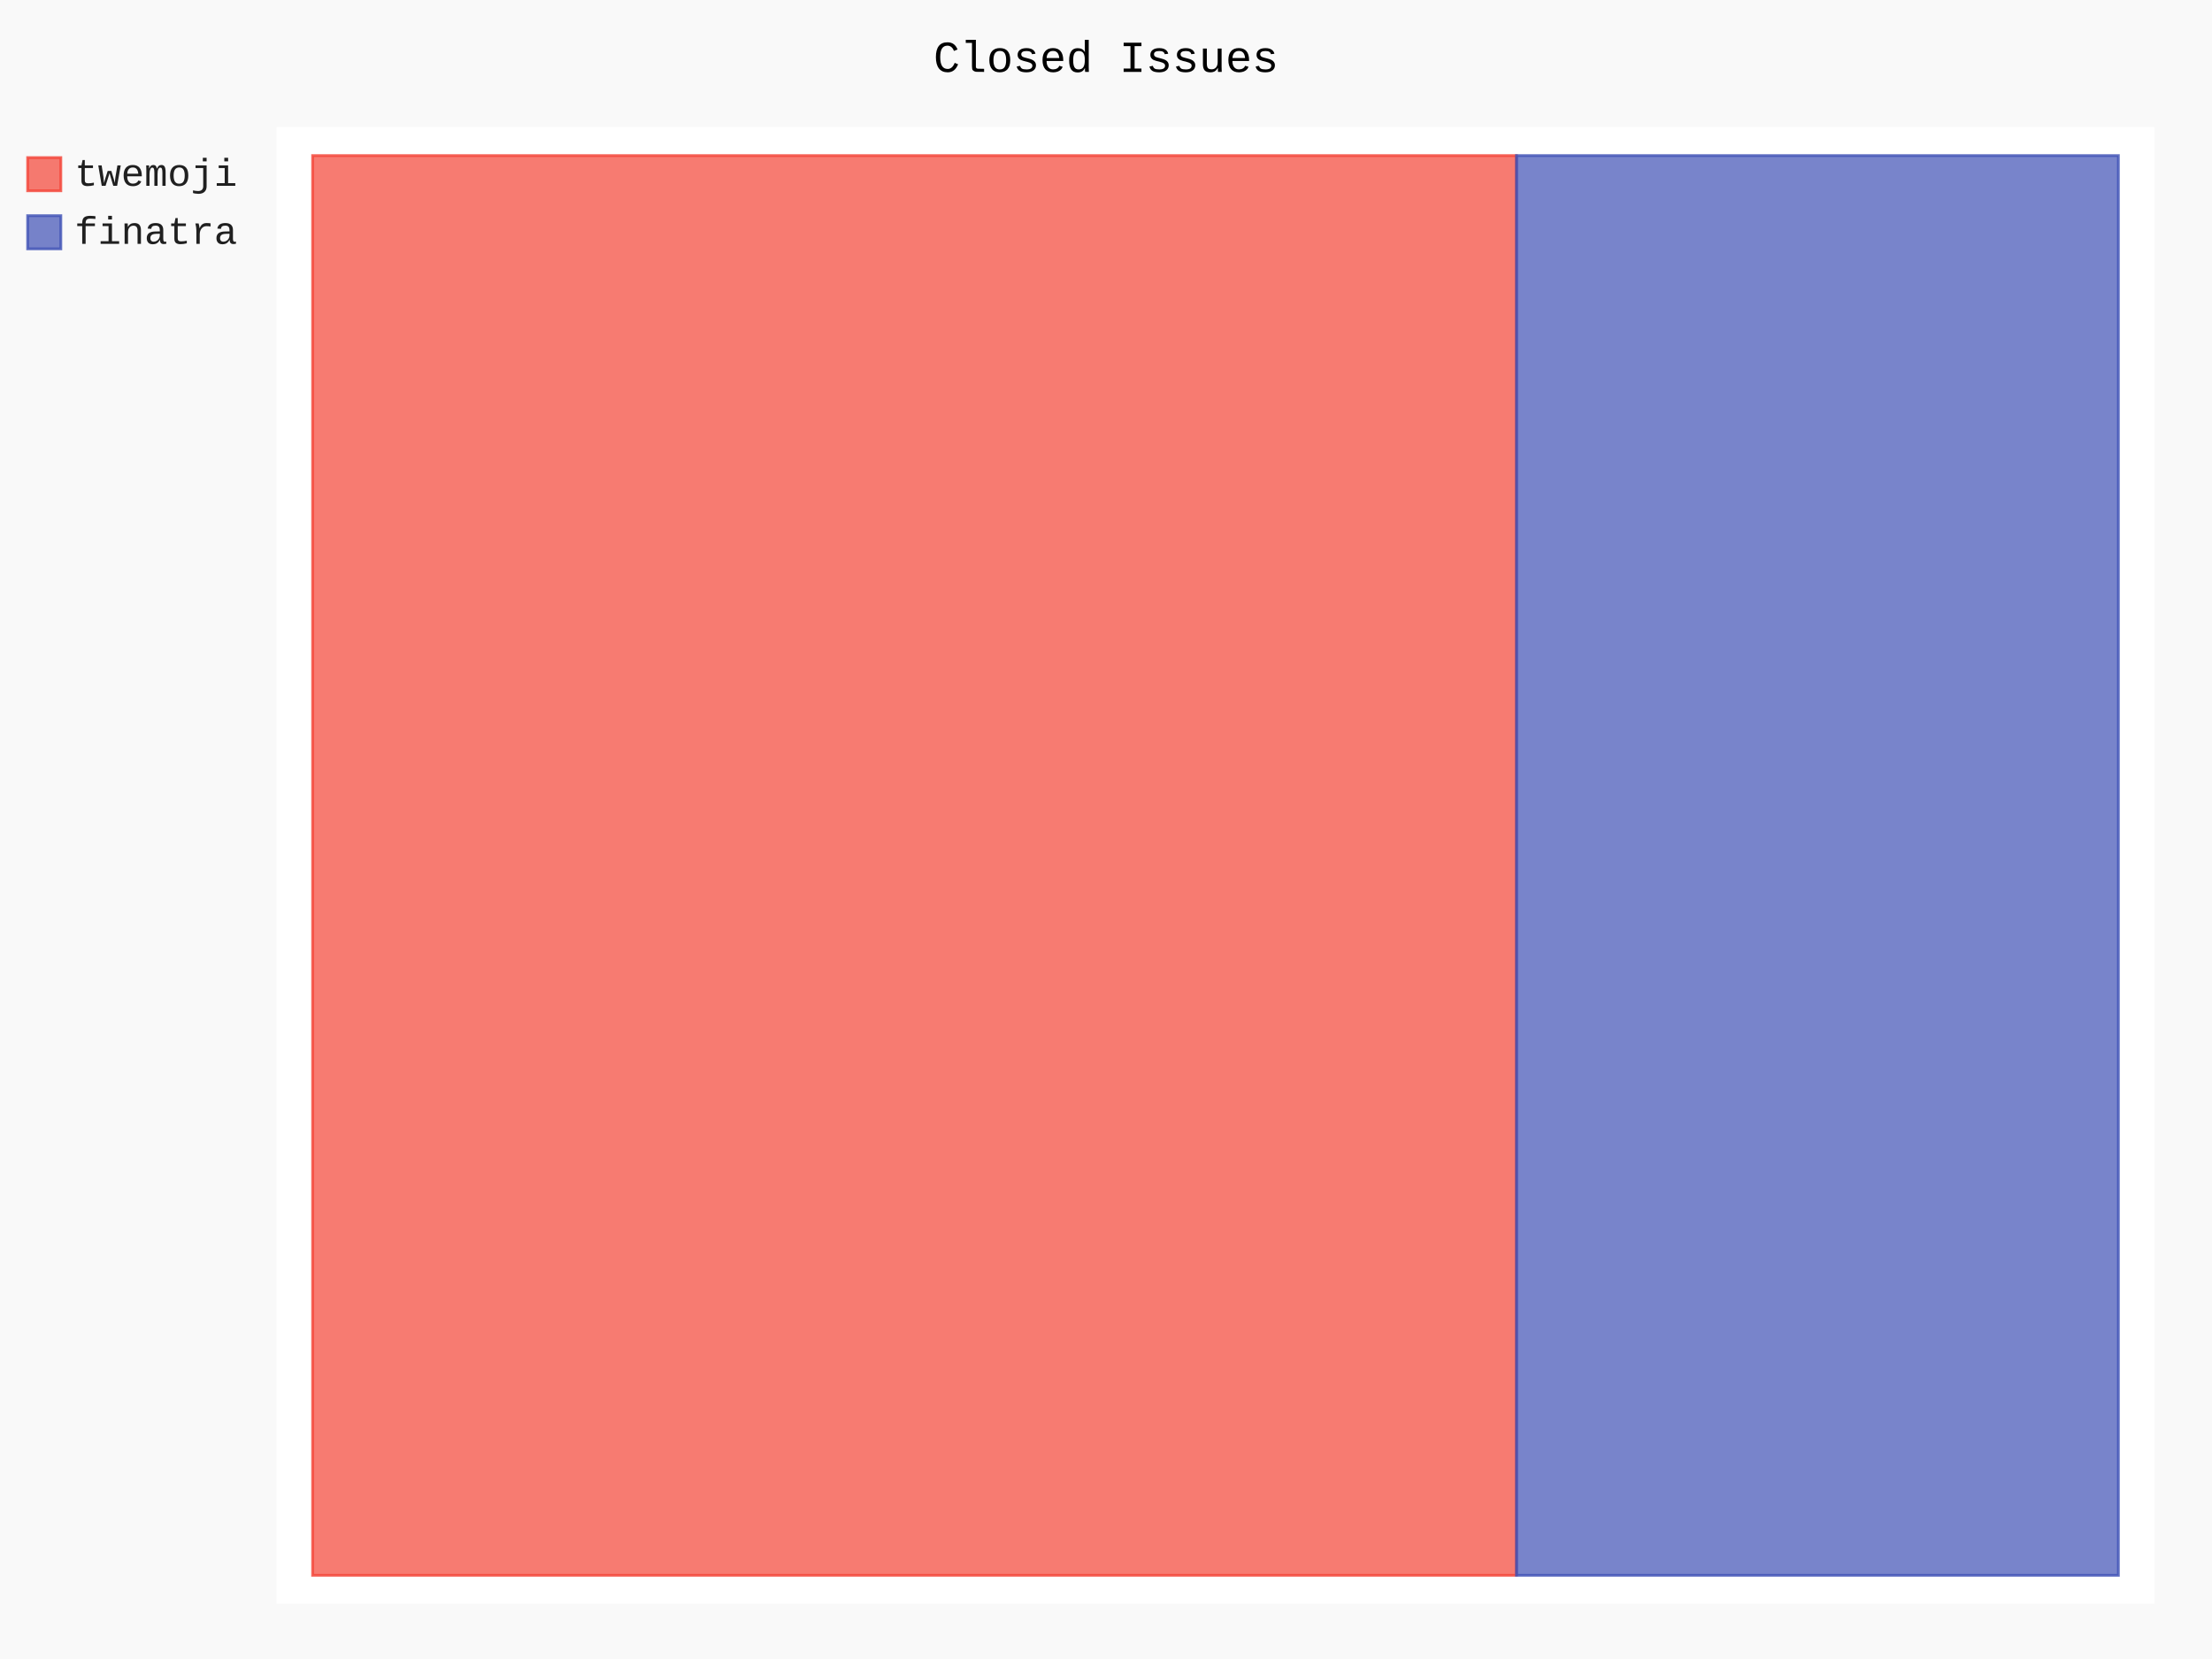
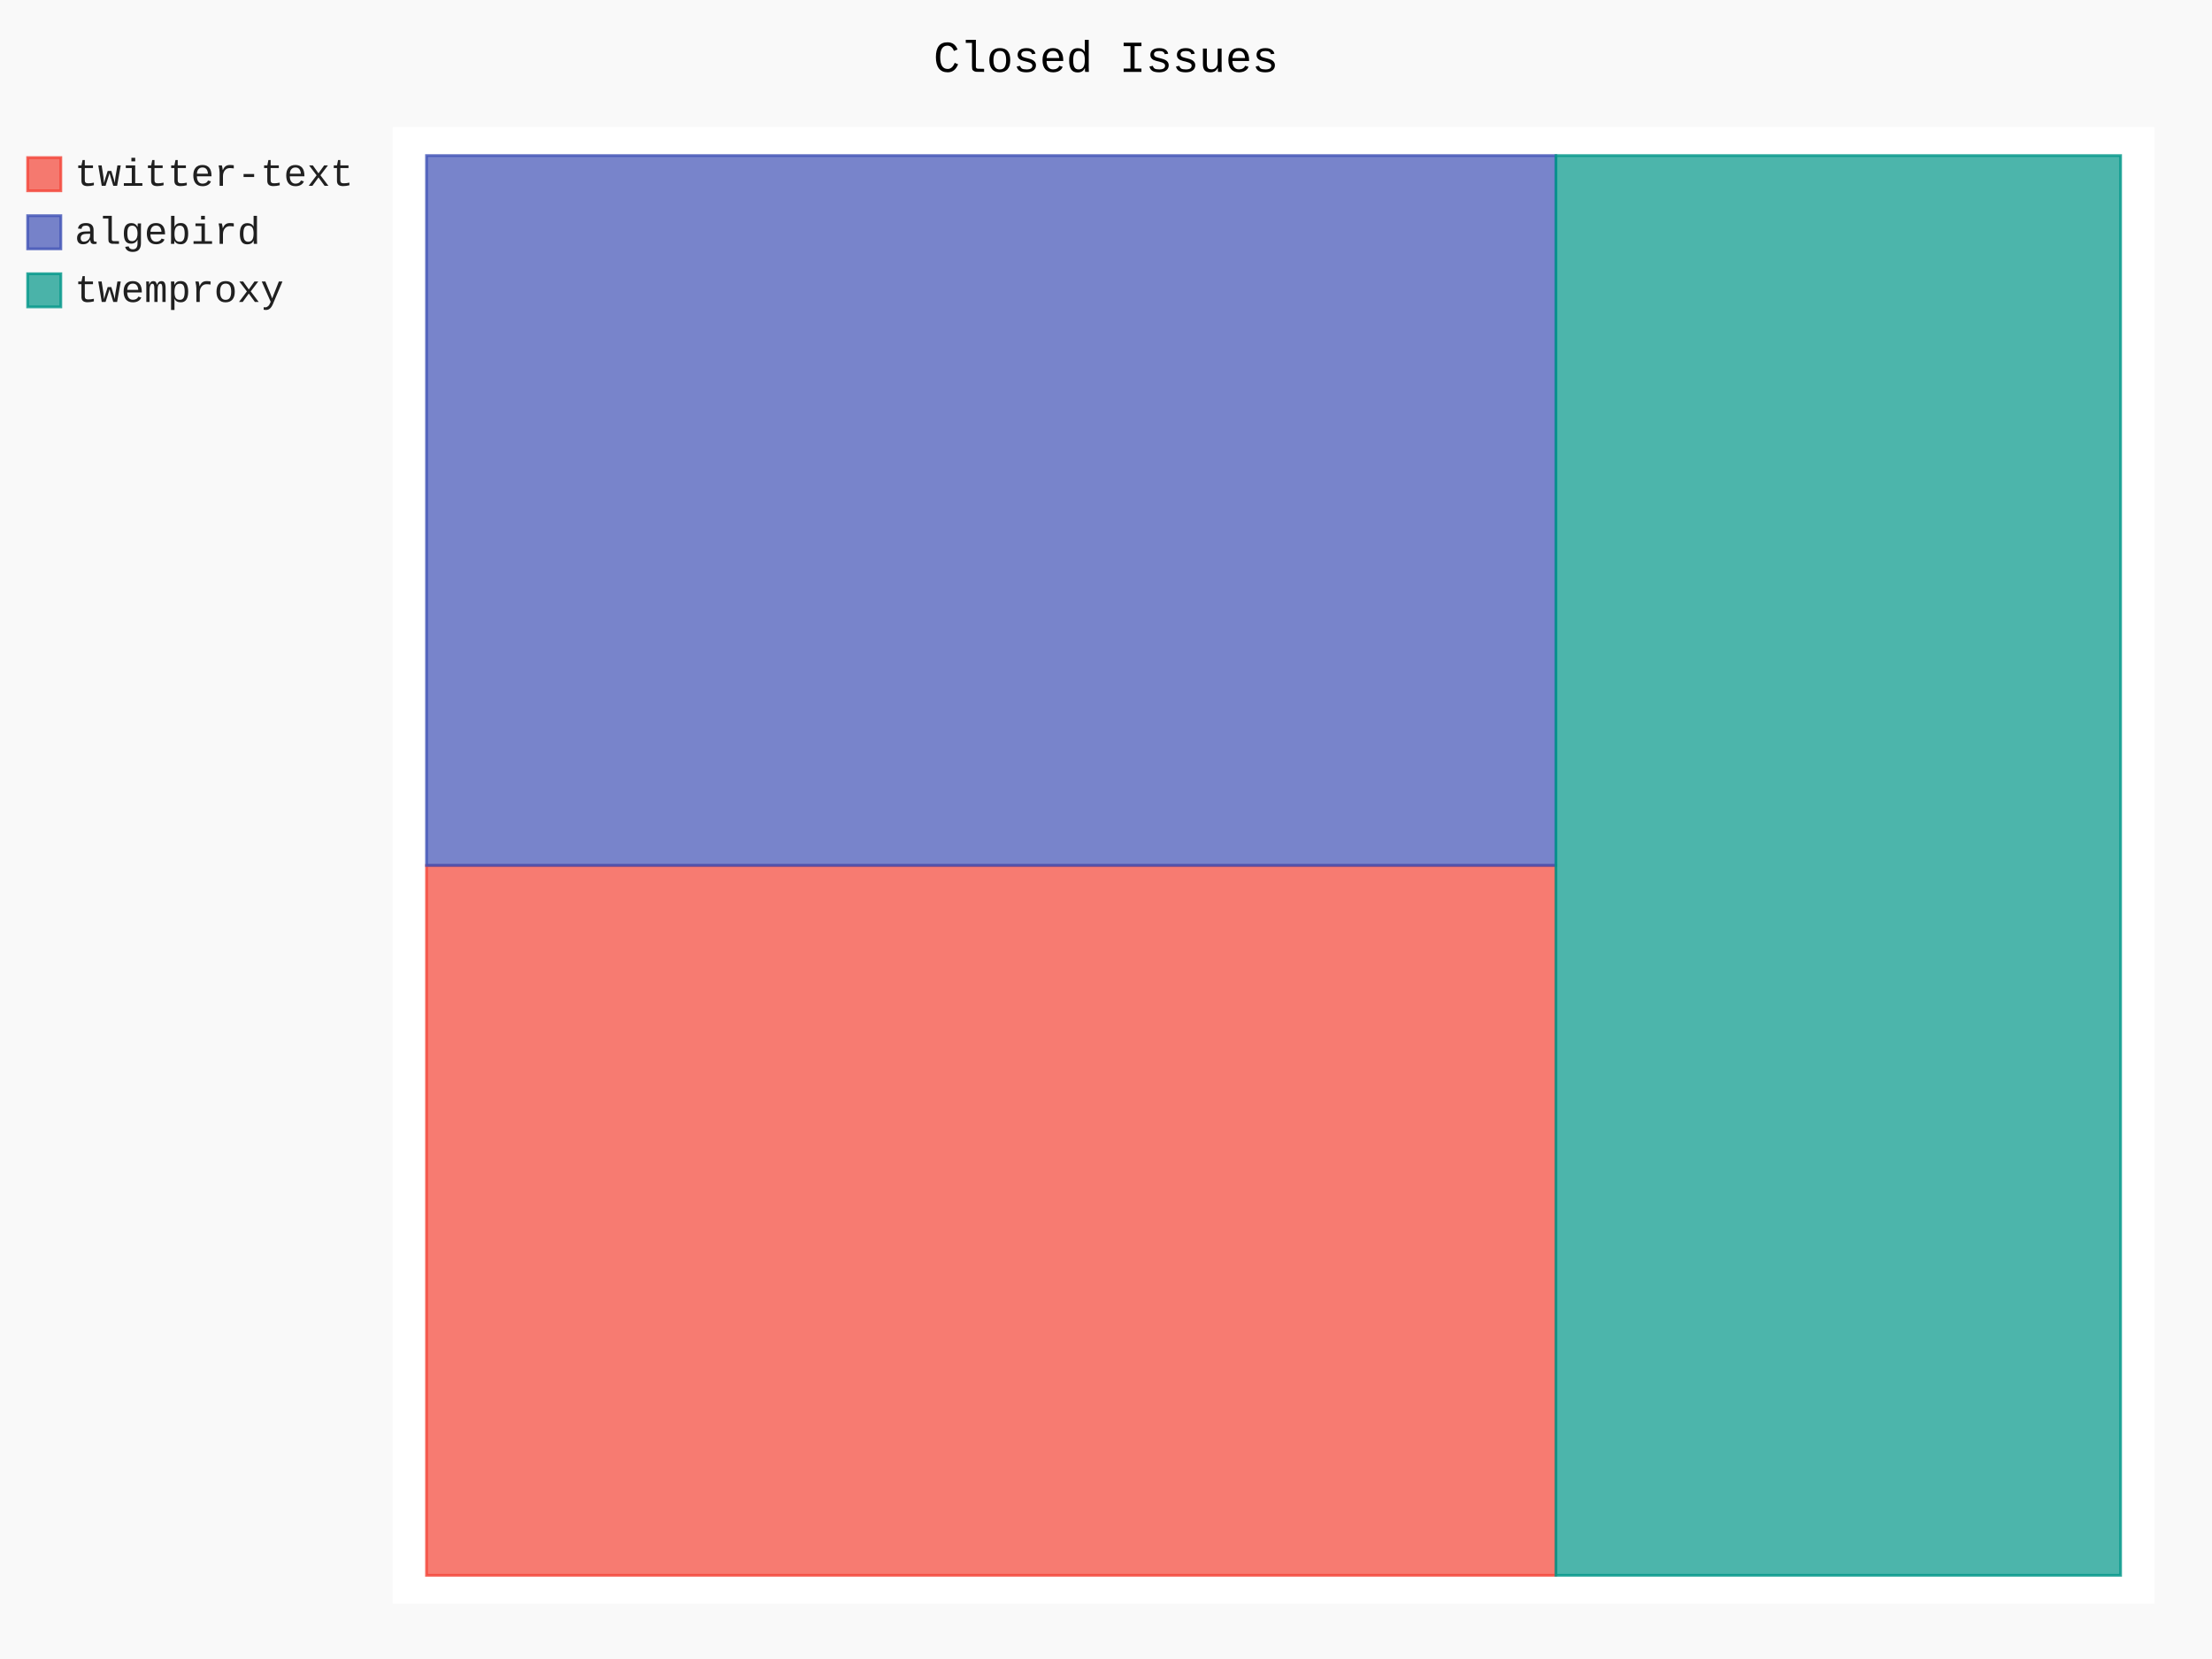
- <svg xmlns="http://www.w3.org/2000/svg" class="pygal-chart" id="chart-18f869b2-2bb5-4daf-8ec0-153c2abe6c4c" viewBox="0 0 800 600">
+ <svg xmlns="http://www.w3.org/2000/svg" class="pygal-chart" id="chart-aeb51919-7902-448d-add2-4e63c24f96b2" viewBox="0 0 800 600">
  <defs>
-     <style type="text/css">#chart-18f869b2-2bb5-4daf-8ec0-153c2abe6c4c{-webkit-user-select:none;-webkit-font-smoothing:antialiased;font-family:Consolas,"Liberation Mono",Menlo,Courier,monospace}#chart-18f869b2-2bb5-4daf-8ec0-153c2abe6c4c .title{font-family:Consolas,"Liberation Mono",Menlo,Courier,monospace;font-size:16px}#chart-18f869b2-2bb5-4daf-8ec0-153c2abe6c4c .legends .legend text{font-family:Consolas,"Liberation Mono",Menlo,Courier,monospace;font-size:14px}#chart-18f869b2-2bb5-4daf-8ec0-153c2abe6c4c .axis text{font-family:Consolas,"Liberation Mono",Menlo,Courier,monospace;font-size:10px}#chart-18f869b2-2bb5-4daf-8ec0-153c2abe6c4c .axis text.major{font-family:Consolas,"Liberation Mono",Menlo,Courier,monospace;font-size:10px}#chart-18f869b2-2bb5-4daf-8ec0-153c2abe6c4c .text-overlay text.value{font-family:Consolas,"Liberation Mono",Menlo,Courier,monospace;font-size:16px}#chart-18f869b2-2bb5-4daf-8ec0-153c2abe6c4c .text-overlay text.label{font-family:Consolas,"Liberation Mono",Menlo,Courier,monospace;font-size:10px}#chart-18f869b2-2bb5-4daf-8ec0-153c2abe6c4c .tooltip{font-family:Consolas,"Liberation Mono",Menlo,Courier,monospace;font-size:14px}#chart-18f869b2-2bb5-4daf-8ec0-153c2abe6c4c text.no_data{font-family:Consolas,"Liberation Mono",Menlo,Courier,monospace;font-size:64px}
- #chart-18f869b2-2bb5-4daf-8ec0-153c2abe6c4c{background-color:rgba(249,249,249,1)}#chart-18f869b2-2bb5-4daf-8ec0-153c2abe6c4c path,#chart-18f869b2-2bb5-4daf-8ec0-153c2abe6c4c line,#chart-18f869b2-2bb5-4daf-8ec0-153c2abe6c4c rect,#chart-18f869b2-2bb5-4daf-8ec0-153c2abe6c4c circle{-webkit-transition:150ms;-moz-transition:150ms;transition:150ms}#chart-18f869b2-2bb5-4daf-8ec0-153c2abe6c4c .graph &gt; .background{fill:rgba(249,249,249,1)}#chart-18f869b2-2bb5-4daf-8ec0-153c2abe6c4c .plot &gt; .background{fill:rgba(255,255,255,1)}#chart-18f869b2-2bb5-4daf-8ec0-153c2abe6c4c .graph{fill:rgba(0,0,0,.87)}#chart-18f869b2-2bb5-4daf-8ec0-153c2abe6c4c text.no_data{fill:rgba(0,0,0,1)}#chart-18f869b2-2bb5-4daf-8ec0-153c2abe6c4c .title{fill:rgba(0,0,0,1)}#chart-18f869b2-2bb5-4daf-8ec0-153c2abe6c4c .legends .legend text{fill:rgba(0,0,0,.87)}#chart-18f869b2-2bb5-4daf-8ec0-153c2abe6c4c .legends .legend:hover text{fill:rgba(0,0,0,1)}#chart-18f869b2-2bb5-4daf-8ec0-153c2abe6c4c .axis .line{stroke:rgba(0,0,0,1)}#chart-18f869b2-2bb5-4daf-8ec0-153c2abe6c4c .axis .guide.line{stroke:rgba(0,0,0,.54)}#chart-18f869b2-2bb5-4daf-8ec0-153c2abe6c4c .axis .major.line{stroke:rgba(0,0,0,.87)}#chart-18f869b2-2bb5-4daf-8ec0-153c2abe6c4c .axis text.major{fill:rgba(0,0,0,1)}#chart-18f869b2-2bb5-4daf-8ec0-153c2abe6c4c .axis.y .guides:hover .guide.line,#chart-18f869b2-2bb5-4daf-8ec0-153c2abe6c4c .line-graph .axis.x .guides:hover .guide.line,#chart-18f869b2-2bb5-4daf-8ec0-153c2abe6c4c .stackedline-graph .axis.x .guides:hover .guide.line,#chart-18f869b2-2bb5-4daf-8ec0-153c2abe6c4c .xy-graph .axis.x .guides:hover .guide.line{stroke:rgba(0,0,0,1)}#chart-18f869b2-2bb5-4daf-8ec0-153c2abe6c4c .axis .guides:hover text{fill:rgba(0,0,0,1)}#chart-18f869b2-2bb5-4daf-8ec0-153c2abe6c4c .reactive{fill-opacity:.7;stroke-opacity:.8}#chart-18f869b2-2bb5-4daf-8ec0-153c2abe6c4c .ci{stroke:rgba(0,0,0,.87)}#chart-18f869b2-2bb5-4daf-8ec0-153c2abe6c4c .reactive.active,#chart-18f869b2-2bb5-4daf-8ec0-153c2abe6c4c .active .reactive{fill-opacity:.8;stroke-opacity:.9;stroke-width:4}#chart-18f869b2-2bb5-4daf-8ec0-153c2abe6c4c .ci .reactive.active{stroke-width:1.5}#chart-18f869b2-2bb5-4daf-8ec0-153c2abe6c4c .series text{fill:rgba(0,0,0,1)}#chart-18f869b2-2bb5-4daf-8ec0-153c2abe6c4c .tooltip rect{fill:rgba(255,255,255,1);stroke:rgba(0,0,0,1);-webkit-transition:opacity 150ms;-moz-transition:opacity 150ms;transition:opacity 150ms}#chart-18f869b2-2bb5-4daf-8ec0-153c2abe6c4c .tooltip .label{fill:rgba(0,0,0,.87)}#chart-18f869b2-2bb5-4daf-8ec0-153c2abe6c4c .tooltip .label{fill:rgba(0,0,0,.87)}#chart-18f869b2-2bb5-4daf-8ec0-153c2abe6c4c .tooltip .legend{font-size:.8em;fill:rgba(0,0,0,.54)}#chart-18f869b2-2bb5-4daf-8ec0-153c2abe6c4c .tooltip .x_label{font-size:.6em;fill:rgba(0,0,0,1)}#chart-18f869b2-2bb5-4daf-8ec0-153c2abe6c4c .tooltip .xlink{font-size:.5em;text-decoration:underline}#chart-18f869b2-2bb5-4daf-8ec0-153c2abe6c4c .tooltip .value{font-size:1.5em}#chart-18f869b2-2bb5-4daf-8ec0-153c2abe6c4c .bound{font-size:.5em}#chart-18f869b2-2bb5-4daf-8ec0-153c2abe6c4c .max-value{font-size:.75em;fill:rgba(0,0,0,.54)}#chart-18f869b2-2bb5-4daf-8ec0-153c2abe6c4c .map-element{fill:rgba(255,255,255,1);stroke:rgba(0,0,0,.54) !important}#chart-18f869b2-2bb5-4daf-8ec0-153c2abe6c4c .map-element .reactive{fill-opacity:inherit;stroke-opacity:inherit}#chart-18f869b2-2bb5-4daf-8ec0-153c2abe6c4c .color-0,#chart-18f869b2-2bb5-4daf-8ec0-153c2abe6c4c .color-0 a:visited{stroke:#F44336;fill:#F44336}#chart-18f869b2-2bb5-4daf-8ec0-153c2abe6c4c .color-1,#chart-18f869b2-2bb5-4daf-8ec0-153c2abe6c4c .color-1 a:visited{stroke:#3F51B5;fill:#3F51B5}#chart-18f869b2-2bb5-4daf-8ec0-153c2abe6c4c .text-overlay .color-0 text{fill:black}#chart-18f869b2-2bb5-4daf-8ec0-153c2abe6c4c .text-overlay .color-1 text{fill:black}
- #chart-18f869b2-2bb5-4daf-8ec0-153c2abe6c4c text.no_data{text-anchor:middle}#chart-18f869b2-2bb5-4daf-8ec0-153c2abe6c4c .guide.line{fill:none}#chart-18f869b2-2bb5-4daf-8ec0-153c2abe6c4c .centered{text-anchor:middle}#chart-18f869b2-2bb5-4daf-8ec0-153c2abe6c4c .title{text-anchor:middle}#chart-18f869b2-2bb5-4daf-8ec0-153c2abe6c4c .legends .legend text{fill-opacity:1}#chart-18f869b2-2bb5-4daf-8ec0-153c2abe6c4c .axis.x text{text-anchor:middle}#chart-18f869b2-2bb5-4daf-8ec0-153c2abe6c4c .axis.x:not(.web) text[transform]{text-anchor:start}#chart-18f869b2-2bb5-4daf-8ec0-153c2abe6c4c .axis.x:not(.web) text[transform].backwards{text-anchor:end}#chart-18f869b2-2bb5-4daf-8ec0-153c2abe6c4c .axis.y text{text-anchor:end}#chart-18f869b2-2bb5-4daf-8ec0-153c2abe6c4c .axis.y text[transform].backwards{text-anchor:start}#chart-18f869b2-2bb5-4daf-8ec0-153c2abe6c4c .axis.y2 text{text-anchor:start}#chart-18f869b2-2bb5-4daf-8ec0-153c2abe6c4c .axis.y2 text[transform].backwards{text-anchor:end}#chart-18f869b2-2bb5-4daf-8ec0-153c2abe6c4c .axis .guide.line{stroke-dasharray:4,4}#chart-18f869b2-2bb5-4daf-8ec0-153c2abe6c4c .axis .major.guide.line{stroke-dasharray:6,6}#chart-18f869b2-2bb5-4daf-8ec0-153c2abe6c4c .horizontal .axis.y .guide.line,#chart-18f869b2-2bb5-4daf-8ec0-153c2abe6c4c .horizontal .axis.y2 .guide.line,#chart-18f869b2-2bb5-4daf-8ec0-153c2abe6c4c .vertical .axis.x .guide.line{opacity:0}#chart-18f869b2-2bb5-4daf-8ec0-153c2abe6c4c .horizontal .axis.always_show .guide.line,#chart-18f869b2-2bb5-4daf-8ec0-153c2abe6c4c .vertical .axis.always_show .guide.line{opacity:1 !important}#chart-18f869b2-2bb5-4daf-8ec0-153c2abe6c4c .axis.y .guides:hover .guide.line,#chart-18f869b2-2bb5-4daf-8ec0-153c2abe6c4c .axis.y2 .guides:hover .guide.line,#chart-18f869b2-2bb5-4daf-8ec0-153c2abe6c4c .axis.x .guides:hover .guide.line{opacity:1}#chart-18f869b2-2bb5-4daf-8ec0-153c2abe6c4c .axis .guides:hover text{opacity:1}#chart-18f869b2-2bb5-4daf-8ec0-153c2abe6c4c .nofill{fill:none}#chart-18f869b2-2bb5-4daf-8ec0-153c2abe6c4c .subtle-fill{fill-opacity:.2}#chart-18f869b2-2bb5-4daf-8ec0-153c2abe6c4c .dot{stroke-width:1px;fill-opacity:1}#chart-18f869b2-2bb5-4daf-8ec0-153c2abe6c4c .dot.active{stroke-width:5px}#chart-18f869b2-2bb5-4daf-8ec0-153c2abe6c4c .dot.negative{fill:transparent}#chart-18f869b2-2bb5-4daf-8ec0-153c2abe6c4c text,#chart-18f869b2-2bb5-4daf-8ec0-153c2abe6c4c tspan{stroke:none !important}#chart-18f869b2-2bb5-4daf-8ec0-153c2abe6c4c .series text.active{opacity:1}#chart-18f869b2-2bb5-4daf-8ec0-153c2abe6c4c .tooltip rect{fill-opacity:.95;stroke-width:.5}#chart-18f869b2-2bb5-4daf-8ec0-153c2abe6c4c .tooltip text{fill-opacity:1}#chart-18f869b2-2bb5-4daf-8ec0-153c2abe6c4c .showable{visibility:hidden}#chart-18f869b2-2bb5-4daf-8ec0-153c2abe6c4c .showable.shown{visibility:visible}#chart-18f869b2-2bb5-4daf-8ec0-153c2abe6c4c .gauge-background{fill:rgba(229,229,229,1);stroke:none}#chart-18f869b2-2bb5-4daf-8ec0-153c2abe6c4c .bg-lines{stroke:rgba(249,249,249,1);stroke-width:2px}</style>
+     <style type="text/css">#chart-aeb51919-7902-448d-add2-4e63c24f96b2{-webkit-user-select:none;-webkit-font-smoothing:antialiased;font-family:Consolas,"Liberation Mono",Menlo,Courier,monospace}#chart-aeb51919-7902-448d-add2-4e63c24f96b2 .title{font-family:Consolas,"Liberation Mono",Menlo,Courier,monospace;font-size:16px}#chart-aeb51919-7902-448d-add2-4e63c24f96b2 .legends .legend text{font-family:Consolas,"Liberation Mono",Menlo,Courier,monospace;font-size:14px}#chart-aeb51919-7902-448d-add2-4e63c24f96b2 .axis text{font-family:Consolas,"Liberation Mono",Menlo,Courier,monospace;font-size:10px}#chart-aeb51919-7902-448d-add2-4e63c24f96b2 .axis text.major{font-family:Consolas,"Liberation Mono",Menlo,Courier,monospace;font-size:10px}#chart-aeb51919-7902-448d-add2-4e63c24f96b2 .text-overlay text.value{font-family:Consolas,"Liberation Mono",Menlo,Courier,monospace;font-size:16px}#chart-aeb51919-7902-448d-add2-4e63c24f96b2 .text-overlay text.label{font-family:Consolas,"Liberation Mono",Menlo,Courier,monospace;font-size:10px}#chart-aeb51919-7902-448d-add2-4e63c24f96b2 .tooltip{font-family:Consolas,"Liberation Mono",Menlo,Courier,monospace;font-size:14px}#chart-aeb51919-7902-448d-add2-4e63c24f96b2 text.no_data{font-family:Consolas,"Liberation Mono",Menlo,Courier,monospace;font-size:64px}
+ #chart-aeb51919-7902-448d-add2-4e63c24f96b2{background-color:rgba(249,249,249,1)}#chart-aeb51919-7902-448d-add2-4e63c24f96b2 path,#chart-aeb51919-7902-448d-add2-4e63c24f96b2 line,#chart-aeb51919-7902-448d-add2-4e63c24f96b2 rect,#chart-aeb51919-7902-448d-add2-4e63c24f96b2 circle{-webkit-transition:150ms;-moz-transition:150ms;transition:150ms}#chart-aeb51919-7902-448d-add2-4e63c24f96b2 .graph &gt; .background{fill:rgba(249,249,249,1)}#chart-aeb51919-7902-448d-add2-4e63c24f96b2 .plot &gt; .background{fill:rgba(255,255,255,1)}#chart-aeb51919-7902-448d-add2-4e63c24f96b2 .graph{fill:rgba(0,0,0,.87)}#chart-aeb51919-7902-448d-add2-4e63c24f96b2 text.no_data{fill:rgba(0,0,0,1)}#chart-aeb51919-7902-448d-add2-4e63c24f96b2 .title{fill:rgba(0,0,0,1)}#chart-aeb51919-7902-448d-add2-4e63c24f96b2 .legends .legend text{fill:rgba(0,0,0,.87)}#chart-aeb51919-7902-448d-add2-4e63c24f96b2 .legends .legend:hover text{fill:rgba(0,0,0,1)}#chart-aeb51919-7902-448d-add2-4e63c24f96b2 .axis .line{stroke:rgba(0,0,0,1)}#chart-aeb51919-7902-448d-add2-4e63c24f96b2 .axis .guide.line{stroke:rgba(0,0,0,.54)}#chart-aeb51919-7902-448d-add2-4e63c24f96b2 .axis .major.line{stroke:rgba(0,0,0,.87)}#chart-aeb51919-7902-448d-add2-4e63c24f96b2 .axis text.major{fill:rgba(0,0,0,1)}#chart-aeb51919-7902-448d-add2-4e63c24f96b2 .axis.y .guides:hover .guide.line,#chart-aeb51919-7902-448d-add2-4e63c24f96b2 .line-graph .axis.x .guides:hover .guide.line,#chart-aeb51919-7902-448d-add2-4e63c24f96b2 .stackedline-graph .axis.x .guides:hover .guide.line,#chart-aeb51919-7902-448d-add2-4e63c24f96b2 .xy-graph .axis.x .guides:hover .guide.line{stroke:rgba(0,0,0,1)}#chart-aeb51919-7902-448d-add2-4e63c24f96b2 .axis .guides:hover text{fill:rgba(0,0,0,1)}#chart-aeb51919-7902-448d-add2-4e63c24f96b2 .reactive{fill-opacity:.7;stroke-opacity:.8}#chart-aeb51919-7902-448d-add2-4e63c24f96b2 .ci{stroke:rgba(0,0,0,.87)}#chart-aeb51919-7902-448d-add2-4e63c24f96b2 .reactive.active,#chart-aeb51919-7902-448d-add2-4e63c24f96b2 .active .reactive{fill-opacity:.8;stroke-opacity:.9;stroke-width:4}#chart-aeb51919-7902-448d-add2-4e63c24f96b2 .ci .reactive.active{stroke-width:1.5}#chart-aeb51919-7902-448d-add2-4e63c24f96b2 .series text{fill:rgba(0,0,0,1)}#chart-aeb51919-7902-448d-add2-4e63c24f96b2 .tooltip rect{fill:rgba(255,255,255,1);stroke:rgba(0,0,0,1);-webkit-transition:opacity 150ms;-moz-transition:opacity 150ms;transition:opacity 150ms}#chart-aeb51919-7902-448d-add2-4e63c24f96b2 .tooltip .label{fill:rgba(0,0,0,.87)}#chart-aeb51919-7902-448d-add2-4e63c24f96b2 .tooltip .label{fill:rgba(0,0,0,.87)}#chart-aeb51919-7902-448d-add2-4e63c24f96b2 .tooltip .legend{font-size:.8em;fill:rgba(0,0,0,.54)}#chart-aeb51919-7902-448d-add2-4e63c24f96b2 .tooltip .x_label{font-size:.6em;fill:rgba(0,0,0,1)}#chart-aeb51919-7902-448d-add2-4e63c24f96b2 .tooltip .xlink{font-size:.5em;text-decoration:underline}#chart-aeb51919-7902-448d-add2-4e63c24f96b2 .tooltip .value{font-size:1.5em}#chart-aeb51919-7902-448d-add2-4e63c24f96b2 .bound{font-size:.5em}#chart-aeb51919-7902-448d-add2-4e63c24f96b2 .max-value{font-size:.75em;fill:rgba(0,0,0,.54)}#chart-aeb51919-7902-448d-add2-4e63c24f96b2 .map-element{fill:rgba(255,255,255,1);stroke:rgba(0,0,0,.54) !important}#chart-aeb51919-7902-448d-add2-4e63c24f96b2 .map-element .reactive{fill-opacity:inherit;stroke-opacity:inherit}#chart-aeb51919-7902-448d-add2-4e63c24f96b2 .color-0,#chart-aeb51919-7902-448d-add2-4e63c24f96b2 .color-0 a:visited{stroke:#F44336;fill:#F44336}#chart-aeb51919-7902-448d-add2-4e63c24f96b2 .color-1,#chart-aeb51919-7902-448d-add2-4e63c24f96b2 .color-1 a:visited{stroke:#3F51B5;fill:#3F51B5}#chart-aeb51919-7902-448d-add2-4e63c24f96b2 .color-2,#chart-aeb51919-7902-448d-add2-4e63c24f96b2 .color-2 a:visited{stroke:#009688;fill:#009688}#chart-aeb51919-7902-448d-add2-4e63c24f96b2 .text-overlay .color-0 text{fill:black}#chart-aeb51919-7902-448d-add2-4e63c24f96b2 .text-overlay .color-1 text{fill:black}#chart-aeb51919-7902-448d-add2-4e63c24f96b2 .text-overlay .color-2 text{fill:black}
+ #chart-aeb51919-7902-448d-add2-4e63c24f96b2 text.no_data{text-anchor:middle}#chart-aeb51919-7902-448d-add2-4e63c24f96b2 .guide.line{fill:none}#chart-aeb51919-7902-448d-add2-4e63c24f96b2 .centered{text-anchor:middle}#chart-aeb51919-7902-448d-add2-4e63c24f96b2 .title{text-anchor:middle}#chart-aeb51919-7902-448d-add2-4e63c24f96b2 .legends .legend text{fill-opacity:1}#chart-aeb51919-7902-448d-add2-4e63c24f96b2 .axis.x text{text-anchor:middle}#chart-aeb51919-7902-448d-add2-4e63c24f96b2 .axis.x:not(.web) text[transform]{text-anchor:start}#chart-aeb51919-7902-448d-add2-4e63c24f96b2 .axis.x:not(.web) text[transform].backwards{text-anchor:end}#chart-aeb51919-7902-448d-add2-4e63c24f96b2 .axis.y text{text-anchor:end}#chart-aeb51919-7902-448d-add2-4e63c24f96b2 .axis.y text[transform].backwards{text-anchor:start}#chart-aeb51919-7902-448d-add2-4e63c24f96b2 .axis.y2 text{text-anchor:start}#chart-aeb51919-7902-448d-add2-4e63c24f96b2 .axis.y2 text[transform].backwards{text-anchor:end}#chart-aeb51919-7902-448d-add2-4e63c24f96b2 .axis .guide.line{stroke-dasharray:4,4}#chart-aeb51919-7902-448d-add2-4e63c24f96b2 .axis .major.guide.line{stroke-dasharray:6,6}#chart-aeb51919-7902-448d-add2-4e63c24f96b2 .horizontal .axis.y .guide.line,#chart-aeb51919-7902-448d-add2-4e63c24f96b2 .horizontal .axis.y2 .guide.line,#chart-aeb51919-7902-448d-add2-4e63c24f96b2 .vertical .axis.x .guide.line{opacity:0}#chart-aeb51919-7902-448d-add2-4e63c24f96b2 .horizontal .axis.always_show .guide.line,#chart-aeb51919-7902-448d-add2-4e63c24f96b2 .vertical .axis.always_show .guide.line{opacity:1 !important}#chart-aeb51919-7902-448d-add2-4e63c24f96b2 .axis.y .guides:hover .guide.line,#chart-aeb51919-7902-448d-add2-4e63c24f96b2 .axis.y2 .guides:hover .guide.line,#chart-aeb51919-7902-448d-add2-4e63c24f96b2 .axis.x .guides:hover .guide.line{opacity:1}#chart-aeb51919-7902-448d-add2-4e63c24f96b2 .axis .guides:hover text{opacity:1}#chart-aeb51919-7902-448d-add2-4e63c24f96b2 .nofill{fill:none}#chart-aeb51919-7902-448d-add2-4e63c24f96b2 .subtle-fill{fill-opacity:.2}#chart-aeb51919-7902-448d-add2-4e63c24f96b2 .dot{stroke-width:1px;fill-opacity:1}#chart-aeb51919-7902-448d-add2-4e63c24f96b2 .dot.active{stroke-width:5px}#chart-aeb51919-7902-448d-add2-4e63c24f96b2 .dot.negative{fill:transparent}#chart-aeb51919-7902-448d-add2-4e63c24f96b2 text,#chart-aeb51919-7902-448d-add2-4e63c24f96b2 tspan{stroke:none !important}#chart-aeb51919-7902-448d-add2-4e63c24f96b2 .series text.active{opacity:1}#chart-aeb51919-7902-448d-add2-4e63c24f96b2 .tooltip rect{fill-opacity:.95;stroke-width:.5}#chart-aeb51919-7902-448d-add2-4e63c24f96b2 .tooltip text{fill-opacity:1}#chart-aeb51919-7902-448d-add2-4e63c24f96b2 .showable{visibility:hidden}#chart-aeb51919-7902-448d-add2-4e63c24f96b2 .showable.shown{visibility:visible}#chart-aeb51919-7902-448d-add2-4e63c24f96b2 .gauge-background{fill:rgba(229,229,229,1);stroke:none}#chart-aeb51919-7902-448d-add2-4e63c24f96b2 .bg-lines{stroke:rgba(249,249,249,1);stroke-width:2px}</style>
  </defs>
  <g class="graph treemap-graph vertical">
    <rect class="background" height="600" width="800" x="0" y="0" />
-     <g class="plot" transform="translate(100, 46)">
-       <rect class="background" height="534" width="679.2" x="0" y="0" />
+     <g class="plot" transform="translate(142, 46)">
+       <rect class="background" height="534" width="637.2" x="0" y="0" />
      <g class="series serie-0 color-0">
        <g class="rects">
          <g class="rect">
-             <rect class="rect reactive tooltip-trigger" height="513.462" width="435.385" x="13.062" y="10.269" />
+             <rect class="rect reactive tooltip-trigger" height="256.731" width="408.462" x="12.254" y="267.0" />
          </g>
        </g>
      </g>
      <g class="series serie-1 color-1">
        <g class="rects">
          <g class="rect">
-             <rect class="rect reactive tooltip-trigger" height="513.462" width="217.692" x="448.446" y="10.269" />
+             <rect class="rect reactive tooltip-trigger" height="256.731" width="408.462" x="12.254" y="10.269" />
+           </g>
+         </g>
+       </g>
+       <g class="series serie-2 color-2">
+         <g class="rects">
+           <g class="rect">
+             <rect class="rect reactive tooltip-trigger" height="513.462" width="204.231" x="420.715" y="10.269" />
          </g>
        </g>
      </g>
    </g>
    <g class="titles">
      <text class="title plot_title" x="400.0" y="26">Closed Issues</text>
    </g>
-     <g class="plot overlay" transform="translate(100, 46)">
+     <g class="plot overlay" transform="translate(142, 46)">
      <g class="series serie-0 color-0" />
      <g class="series serie-1 color-1" />
+       <g class="series serie-2 color-2" />
    </g>
-     <g class="plot text-overlay" transform="translate(100, 46)">
+     <g class="plot text-overlay" transform="translate(142, 46)">
      <g class="series serie-0 color-0" />
      <g class="series serie-1 color-1" />
+       <g class="series serie-2 color-2" />
    </g>
-     <g class="plot tooltip-overlay" transform="translate(100, 46)">
+     <g class="plot tooltip-overlay" transform="translate(142, 46)">
      <g class="tooltip" style="opacity: 0" transform="translate(0 0)">
        <rect class="tooltip-box" height="0" rx="0" ry="0" width="0" />
        <g class="text" />
      </g>
    </g>
    <g class="legends" transform="translate(10, 56)">
      <g class="legend reactive activate-serie" id="activate-serie-0">
        <rect class="color-0 reactive" height="12" width="12" x="0.0" y="1.0" />
-         <text x="17.0" y="11.2">twemoji</text>
+         <text x="17.0" y="11.2">twitter-text</text>
      </g>
      <g class="legend reactive activate-serie" id="activate-serie-1">
        <rect class="color-1 reactive" height="12" width="12" x="0.0" y="22.0" />
-         <text x="17.0" y="32.2">finatra</text>
+         <text x="17.0" y="32.2">algebird</text>
+       </g>
+       <g class="legend reactive activate-serie" id="activate-serie-2">
+         <rect class="color-2 reactive" height="12" width="12" x="0.0" y="43.0" />
+         <text x="17.0" y="53.2">twemproxy</text>
      </g>
    </g>
    <g class="legends" transform="translate(790, 56)" />
  </g>
</svg>
